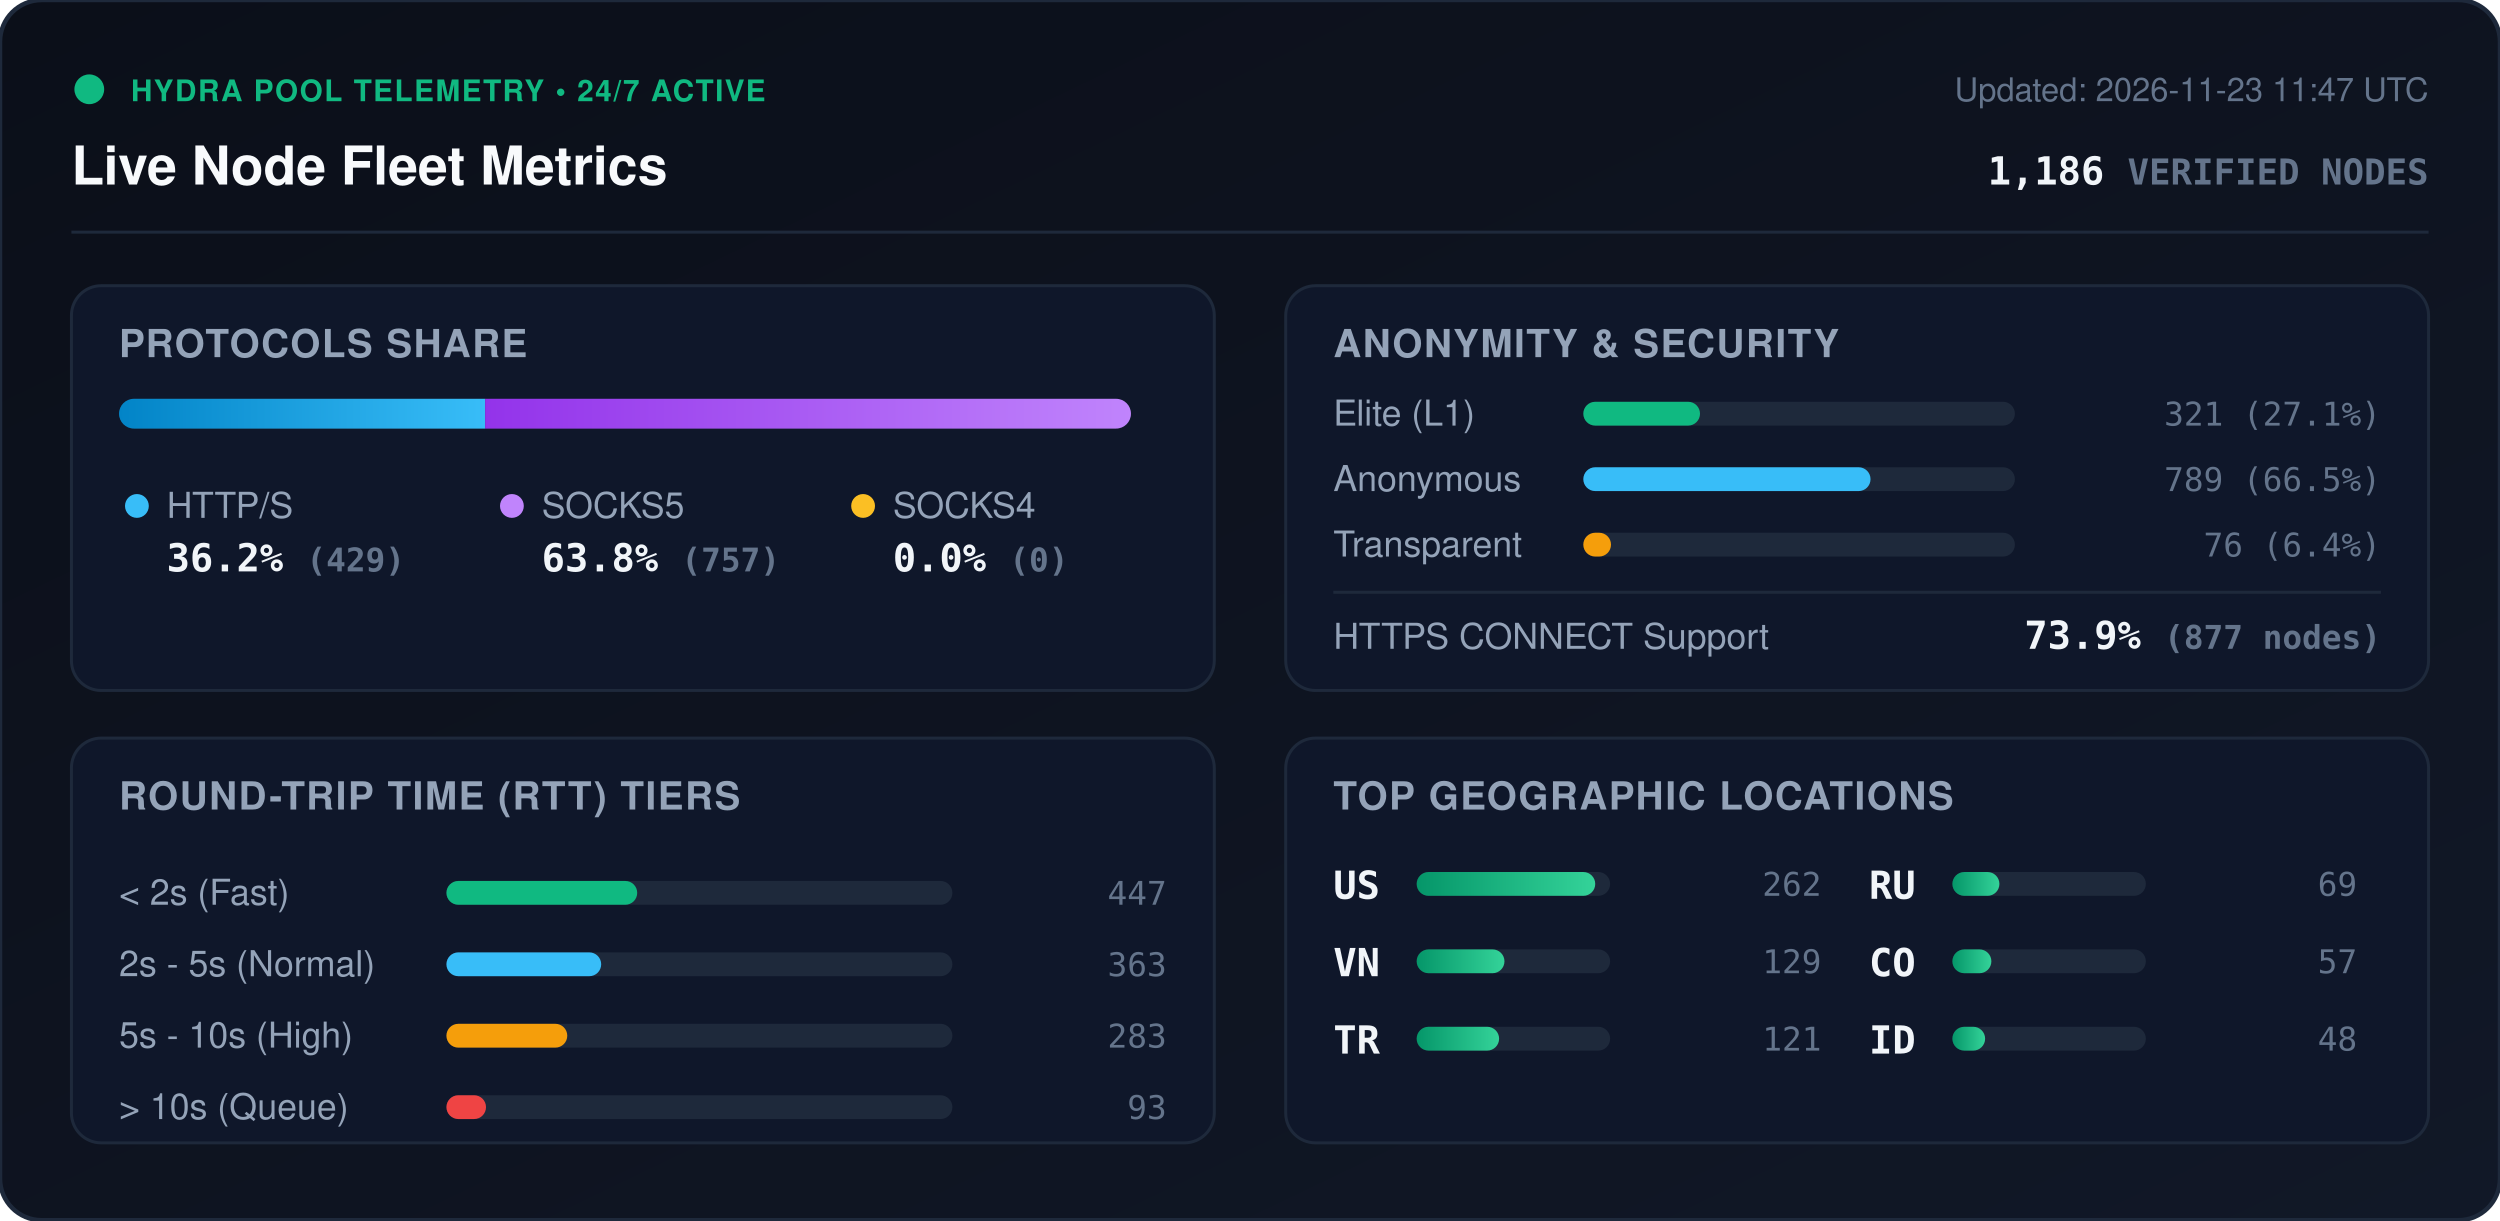
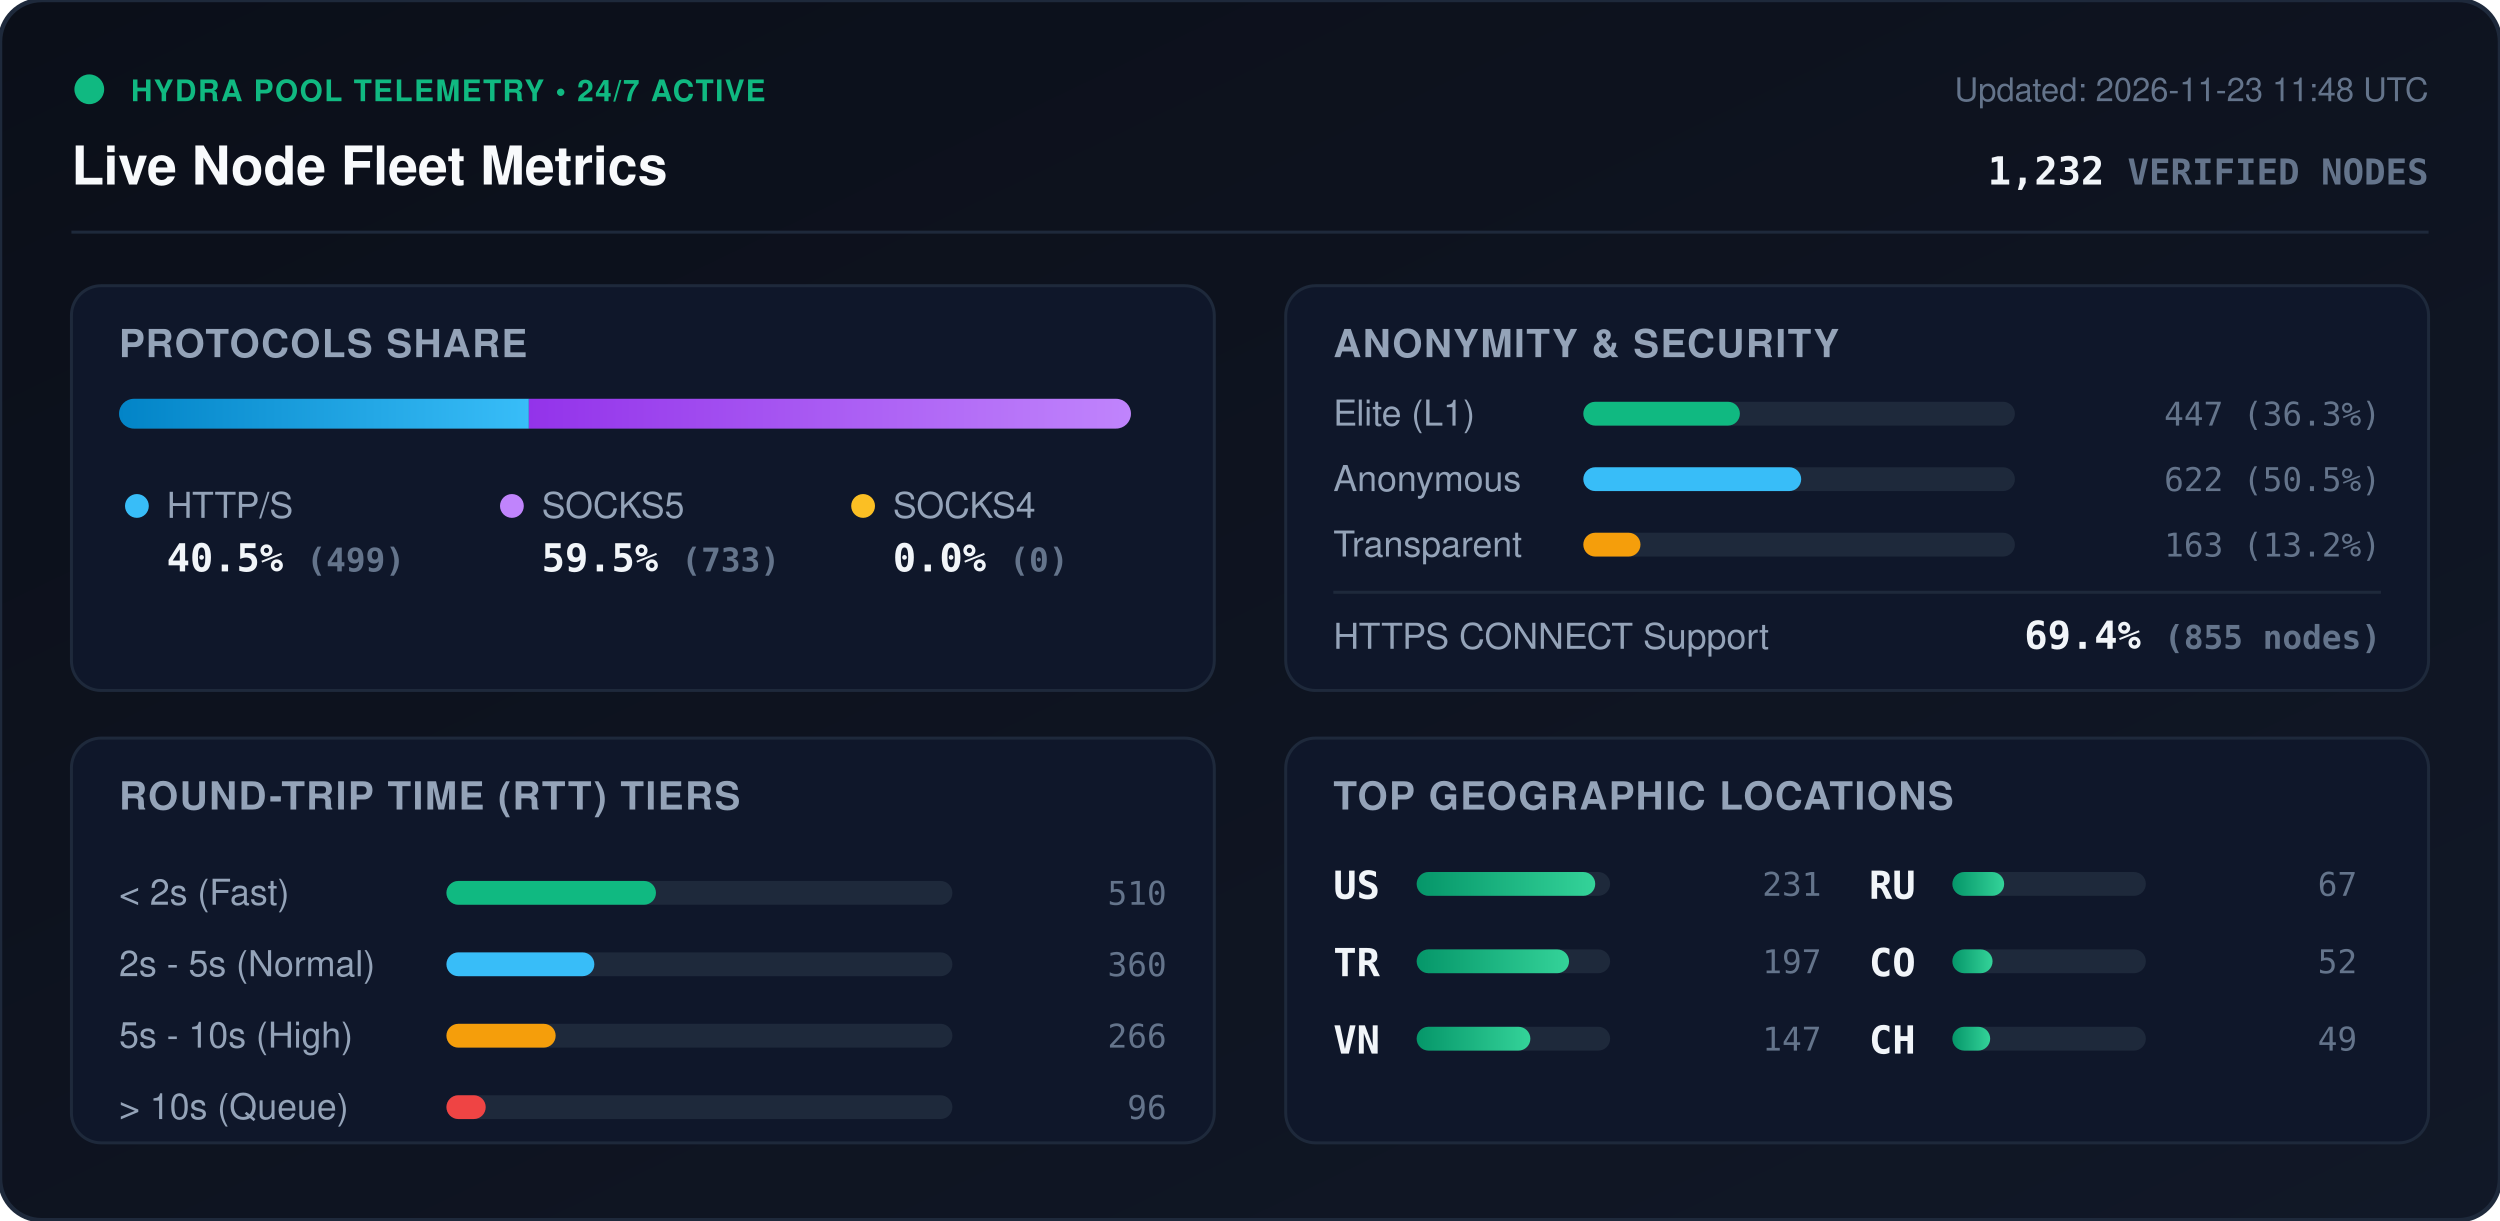
<svg xmlns="http://www.w3.org/2000/svg" viewBox="0 0 840 410" width="840" height="410" style="max-width: 100%; height: auto;">
  <defs>
    <linearGradient id="bg" x1="0%" y1="0%" x2="100%" y2="100%">
      <stop offset="0%" stop-color="#0b0f19" />
      <stop offset="100%" stop-color="#111827" />
    </linearGradient>
    <linearGradient id="bar-http" x1="0%" y1="0%" x2="100%" y2="0%">
      <stop offset="0%" stop-color="#0284c7" />
      <stop offset="100%" stop-color="#38bdf8" />
    </linearGradient>
    <linearGradient id="bar-socks5" x1="0%" y1="0%" x2="100%" y2="0%">
      <stop offset="0%" stop-color="#9333ea" />
      <stop offset="100%" stop-color="#c084fc" />
    </linearGradient>
    <linearGradient id="bar-socks4" x1="0%" y1="0%" x2="100%" y2="0%">
      <stop offset="0%" stop-color="#d97706" />
      <stop offset="100%" stop-color="#fbbf24" />
    </linearGradient>
    <linearGradient id="bar-green" x1="0%" y1="0%" x2="100%" y2="0%">
      <stop offset="0%" stop-color="#059669" />
      <stop offset="100%" stop-color="#34d399" />
    </linearGradient>
    <clipPath id="prog-track-clip">
      <rect width="340.0" height="10" rx="5" />
    </clipPath>
    <style>
      .title { font: 700 18px -apple-system, BlinkMacSystemFont, 'Segoe UI', Helvetica, Arial, sans-serif; fill: #f8fafc; }
      .sub { font: 500 11px -apple-system, BlinkMacSystemFont, 'Segoe UI', Helvetica, Arial, sans-serif; fill: #64748b; }
      .section-hdr { font: 600 13px -apple-system, BlinkMacSystemFont, 'Segoe UI', Helvetica, Arial, sans-serif; fill: #94a3b8; letter-spacing: 0.5px; }
      .metric-val { font: 700 13px -apple-system, BlinkMacSystemFont, 'Segoe UI', Helvetica, Arial, sans-serif; fill: #f1f5f9; }
      .metric-lbl { font: 500 12px -apple-system, BlinkMacSystemFont, 'Segoe UI', Helvetica, Arial, sans-serif; fill: #94a3b8; }
      .badge-txt { font: 700 10px -apple-system, BlinkMacSystemFont, 'Segoe UI', Helvetica, Arial, sans-serif; fill: #10b981; letter-spacing: 0.5px; }
      .mono { font-family: ui-monospace, SFMono-Regular, Menlo, Monaco, Consolas, monospace; }
      .pulse { animation: beacon 2s infinite ease-in-out; }
      @keyframes beacon { 0%, 100% { opacity: 1; } 50% { opacity: 0.35; } }
    </style>
  </defs>
  <rect width="840" height="410" rx="14" fill="url(#bg)" stroke="#1e293b" stroke-width="1.5" />
  <g transform="translate(24, 24)">
    <circle cx="6" cy="6" r="5" fill="#10b981" class="pulse" />
    <text x="20" y="10" class="badge-txt">HYDRA POOL TELEMETRY • 24/7 ACTIVE</text>
    <text x="0" y="38" class="title">Live Node Fleet Metrics</text>
-     <text x="792" y="10" text-anchor="end" class="sub">Updated: 2026-11-23 11:47 UTC</text>
-     <text x="792" y="38" text-anchor="end" class="metric-val mono" fill="#38bdf8">1,186 <tspan font-size="12" fill="#64748b">VERIFIED NODES</tspan>
+     <text x="792" y="10" text-anchor="end" class="sub">Updated: 2026-11-23 11:48 UTC</text>
+     <text x="792" y="38" text-anchor="end" class="metric-val mono" fill="#38bdf8">1,232 <tspan font-size="12" fill="#64748b">VERIFIED NODES</tspan>
    </text>
  </g>
  <line x1="24" y1="78" x2="816" y2="78" stroke="#1e293b" stroke-width="1" />
  <g transform="translate(24, 96)">
    <rect width="384" height="136" rx="10" fill="#0f172a" stroke="#1e293b" />
    <text x="16" y="24" class="section-hdr">PROTOCOLS SHARE</text>
    <g transform="translate(16, 38)">
      <rect width="340.0" height="10" rx="5" fill="#1e293b" />
      <g clip-path="url(#prog-track-clip)">
-         <rect x="0" width="123.0" height="10" fill="url(#bar-http)" />
-         <rect x="123.0" width="217.0" height="10" fill="url(#bar-socks5)" />
+         <rect x="0" width="137.7" height="10" fill="url(#bar-http)" />
+         <rect x="137.7" width="202.3" height="10" fill="url(#bar-socks5)" />
        <rect x="340.0" width="0.0" height="10" fill="url(#bar-socks4)" />
      </g>
    </g>
    <g transform="translate(16, 68)">
      <circle cx="6" cy="6" r="4" fill="#38bdf8" />
      <text x="16" y="10" class="metric-lbl">HTTP/S</text>
-       <text x="16" y="28" class="metric-val mono">36.2% <tspan font-size="11" fill="#64748b">(429)</tspan>
+       <text x="16" y="28" class="metric-val mono">40.5% <tspan font-size="11" fill="#64748b">(499)</tspan>
      </text>
      <circle cx="132" cy="6" r="4" fill="#c084fc" />
      <text x="142" y="10" class="metric-lbl">SOCKS5</text>
-       <text x="142" y="28" class="metric-val mono">63.8% <tspan font-size="11" fill="#64748b">(757)</tspan>
+       <text x="142" y="28" class="metric-val mono">59.5% <tspan font-size="11" fill="#64748b">(733)</tspan>
      </text>
      <circle cx="250" cy="6" r="4" fill="#fbbf24" />
      <text x="260" y="10" class="metric-lbl">SOCKS4</text>
      <text x="260" y="28" class="metric-val mono">0.0% <tspan font-size="11" fill="#64748b">(0)</tspan>
      </text>
    </g>
  </g>
  <g transform="translate(432, 96)">
    <rect width="384" height="136" rx="10" fill="#0f172a" stroke="#1e293b" />
    <text x="16" y="24" class="section-hdr">ANONYMITY &amp; SECURITY</text>
    <text x="16" y="47" class="metric-lbl">Elite (L1)</text>
    <rect x="100" y="39" width="145.0" height="8" rx="4" fill="#1e293b" />
-     <rect x="100" y="39" width="39.2" height="8" rx="4" fill="#10b981" />
-     <text x="368" y="47" text-anchor="end" class="mono sub" fill="#e2e8f0">321 (27.1%)</text>
+     <rect x="100" y="39" width="52.6" height="8" rx="4" fill="#10b981" />
+     <text x="368" y="47" text-anchor="end" class="mono sub" fill="#e2e8f0">447 (36.3%)</text>
    <text x="16" y="69" class="metric-lbl">Anonymous</text>
    <rect x="100" y="61" width="145.0" height="8" rx="4" fill="#1e293b" />
-     <rect x="100" y="61" width="96.5" height="8" rx="4" fill="#38bdf8" />
-     <text x="368" y="69" text-anchor="end" class="mono sub" fill="#e2e8f0">789 (66.5%)</text>
+     <rect x="100" y="61" width="73.2" height="8" rx="4" fill="#38bdf8" />
+     <text x="368" y="69" text-anchor="end" class="mono sub" fill="#e2e8f0">622 (50.5%)</text>
    <text x="16" y="91" class="metric-lbl">Transparent</text>
    <rect x="100" y="83" width="145.0" height="8" rx="4" fill="#1e293b" />
-     <rect x="100" y="83" width="9.3" height="8" rx="4" fill="#f59e0b" />
-     <text x="368" y="91" text-anchor="end" class="mono sub" fill="#e2e8f0">76 (6.4%)</text>
+     <rect x="100" y="83" width="19.2" height="8" rx="4" fill="#f59e0b" />
+     <text x="368" y="91" text-anchor="end" class="mono sub" fill="#e2e8f0">163 (13.2%)</text>
    <line x1="16" y1="103" x2="368" y2="103" stroke="#1e293b" stroke-width="1" />
    <text x="16" y="122" class="metric-lbl">HTTPS CONNECT Support</text>
-     <text x="368" y="122" text-anchor="end" class="metric-val mono" fill="#34d399">73.9% <tspan font-size="11" fill="#64748b">(877 nodes)</tspan>
+     <text x="368" y="122" text-anchor="end" class="metric-val mono" fill="#34d399">69.4% <tspan font-size="11" fill="#64748b">(855 nodes)</tspan>
    </text>
  </g>
  <g transform="translate(24, 248)">
    <rect width="384" height="136" rx="10" fill="#0f172a" stroke="#1e293b" />
    <text x="16" y="24" class="section-hdr">ROUND-TRIP TIME (RTT) TIERS</text>
    <g transform="translate(16, 42)">
      <text x="0" y="14" class="metric-lbl">&lt; 2s (Fast)</text>
      <rect x="110" y="6" width="170" height="8" rx="4" fill="#1e293b" />
-       <rect x="110" y="6" width="64.1" height="8" rx="4" fill="#10b981" />
-       <text x="352" y="14" text-anchor="end" class="mono sub">447</text>
+       <rect x="110" y="6" width="70.4" height="8" rx="4" fill="#10b981" />
+       <text x="352" y="14" text-anchor="end" class="mono sub">510</text>
      <text x="0" y="38" class="metric-lbl">2s - 5s (Normal)</text>
      <rect x="110" y="30" width="170" height="8" rx="4" fill="#1e293b" />
-       <rect x="110" y="30" width="52.0" height="8" rx="4" fill="#38bdf8" />
-       <text x="352" y="38" text-anchor="end" class="mono sub">363</text>
+       <rect x="110" y="30" width="49.7" height="8" rx="4" fill="#38bdf8" />
+       <text x="352" y="38" text-anchor="end" class="mono sub">360</text>
      <text x="0" y="62" class="metric-lbl">5s - 10s (High)</text>
      <rect x="110" y="54" width="170" height="8" rx="4" fill="#1e293b" />
-       <rect x="110" y="54" width="40.6" height="8" rx="4" fill="#f59e0b" />
-       <text x="352" y="62" text-anchor="end" class="mono sub">283</text>
+       <rect x="110" y="54" width="36.7" height="8" rx="4" fill="#f59e0b" />
+       <text x="352" y="62" text-anchor="end" class="mono sub">266</text>
      <text x="0" y="86" class="metric-lbl">&gt; 10s (Queue)</text>
      <rect x="110" y="78" width="170" height="8" rx="4" fill="#1e293b" />
-       <rect x="110" y="78" width="13.3" height="8" rx="4" fill="#ef4444" />
-       <text x="352" y="86" text-anchor="end" class="mono sub">93</text>
+       <rect x="110" y="78" width="13.2" height="8" rx="4" fill="#ef4444" />
+       <text x="352" y="86" text-anchor="end" class="mono sub">96</text>
    </g>
  </g>
  <g transform="translate(432, 248)">
    <rect width="384" height="136" rx="10" fill="#0f172a" stroke="#1e293b" />
    <text x="16" y="24" class="section-hdr">TOP GEOGRAPHIC LOCATIONS</text>
    <g transform="translate(16, 42)">
      <g transform="translate(0, 0)">
        <text x="0" y="12" class="mono metric-val" font-size="12">US</text>
        <rect x="28" y="3" width="65" height="8" rx="4" fill="#1e293b" />
        <rect x="28" y="3" width="60.0" height="8" rx="4" fill="url(#bar-green)" />
-         <text x="164" y="11" text-anchor="end" class="mono sub">262</text>
+         <text x="164" y="11" text-anchor="end" class="mono sub">231</text>
      </g>
      <g transform="translate(0, 26)">
+         <text x="0" y="12" class="mono metric-val" font-size="12">TR</text>
+         <rect x="28" y="3" width="65" height="8" rx="4" fill="#1e293b" />
+         <rect x="28" y="3" width="51.2" height="8" rx="4" fill="url(#bar-green)" />
+         <text x="164" y="11" text-anchor="end" class="mono sub">197</text>
+       </g>
+       <g transform="translate(0, 52)">
        <text x="0" y="12" class="mono metric-val" font-size="12">VN</text>
        <rect x="28" y="3" width="65" height="8" rx="4" fill="#1e293b" />
-         <rect x="28" y="3" width="29.5" height="8" rx="4" fill="url(#bar-green)" />
-         <text x="164" y="11" text-anchor="end" class="mono sub">129</text>
-       </g>
-       <g transform="translate(0, 52)">
-         <text x="0" y="12" class="mono metric-val" font-size="12">TR</text>
-         <rect x="28" y="3" width="65" height="8" rx="4" fill="#1e293b" />
-         <rect x="28" y="3" width="27.7" height="8" rx="4" fill="url(#bar-green)" />
-         <text x="164" y="11" text-anchor="end" class="mono sub">121</text>
+         <rect x="28" y="3" width="38.2" height="8" rx="4" fill="url(#bar-green)" />
+         <text x="164" y="11" text-anchor="end" class="mono sub">147</text>
      </g>
      <g transform="translate(180, 0)">
        <text x="0" y="12" class="mono metric-val" font-size="12">RU</text>
        <rect x="28" y="3" width="65" height="8" rx="4" fill="#1e293b" />
-         <rect x="28" y="3" width="15.8" height="8" rx="4" fill="url(#bar-green)" />
-         <text x="164" y="11" text-anchor="end" class="mono sub">69</text>
+         <rect x="28" y="3" width="17.4" height="8" rx="4" fill="url(#bar-green)" />
+         <text x="164" y="11" text-anchor="end" class="mono sub">67</text>
      </g>
      <g transform="translate(180, 26)">
        <text x="0" y="12" class="mono metric-val" font-size="12">CO</text>
        <rect x="28" y="3" width="65" height="8" rx="4" fill="#1e293b" />
-         <rect x="28" y="3" width="13.1" height="8" rx="4" fill="url(#bar-green)" />
-         <text x="164" y="11" text-anchor="end" class="mono sub">57</text>
+         <rect x="28" y="3" width="13.5" height="8" rx="4" fill="url(#bar-green)" />
+         <text x="164" y="11" text-anchor="end" class="mono sub">52</text>
      </g>
      <g transform="translate(180, 52)">
-         <text x="0" y="12" class="mono metric-val" font-size="12">ID</text>
+         <text x="0" y="12" class="mono metric-val" font-size="12">CH</text>
        <rect x="28" y="3" width="65" height="8" rx="4" fill="#1e293b" />
-         <rect x="28" y="3" width="11.0" height="8" rx="4" fill="url(#bar-green)" />
-         <text x="164" y="11" text-anchor="end" class="mono sub">48</text>
+         <rect x="28" y="3" width="12.7" height="8" rx="4" fill="url(#bar-green)" />
+         <text x="164" y="11" text-anchor="end" class="mono sub">49</text>
      </g>
    </g>
  </g>
</svg>
